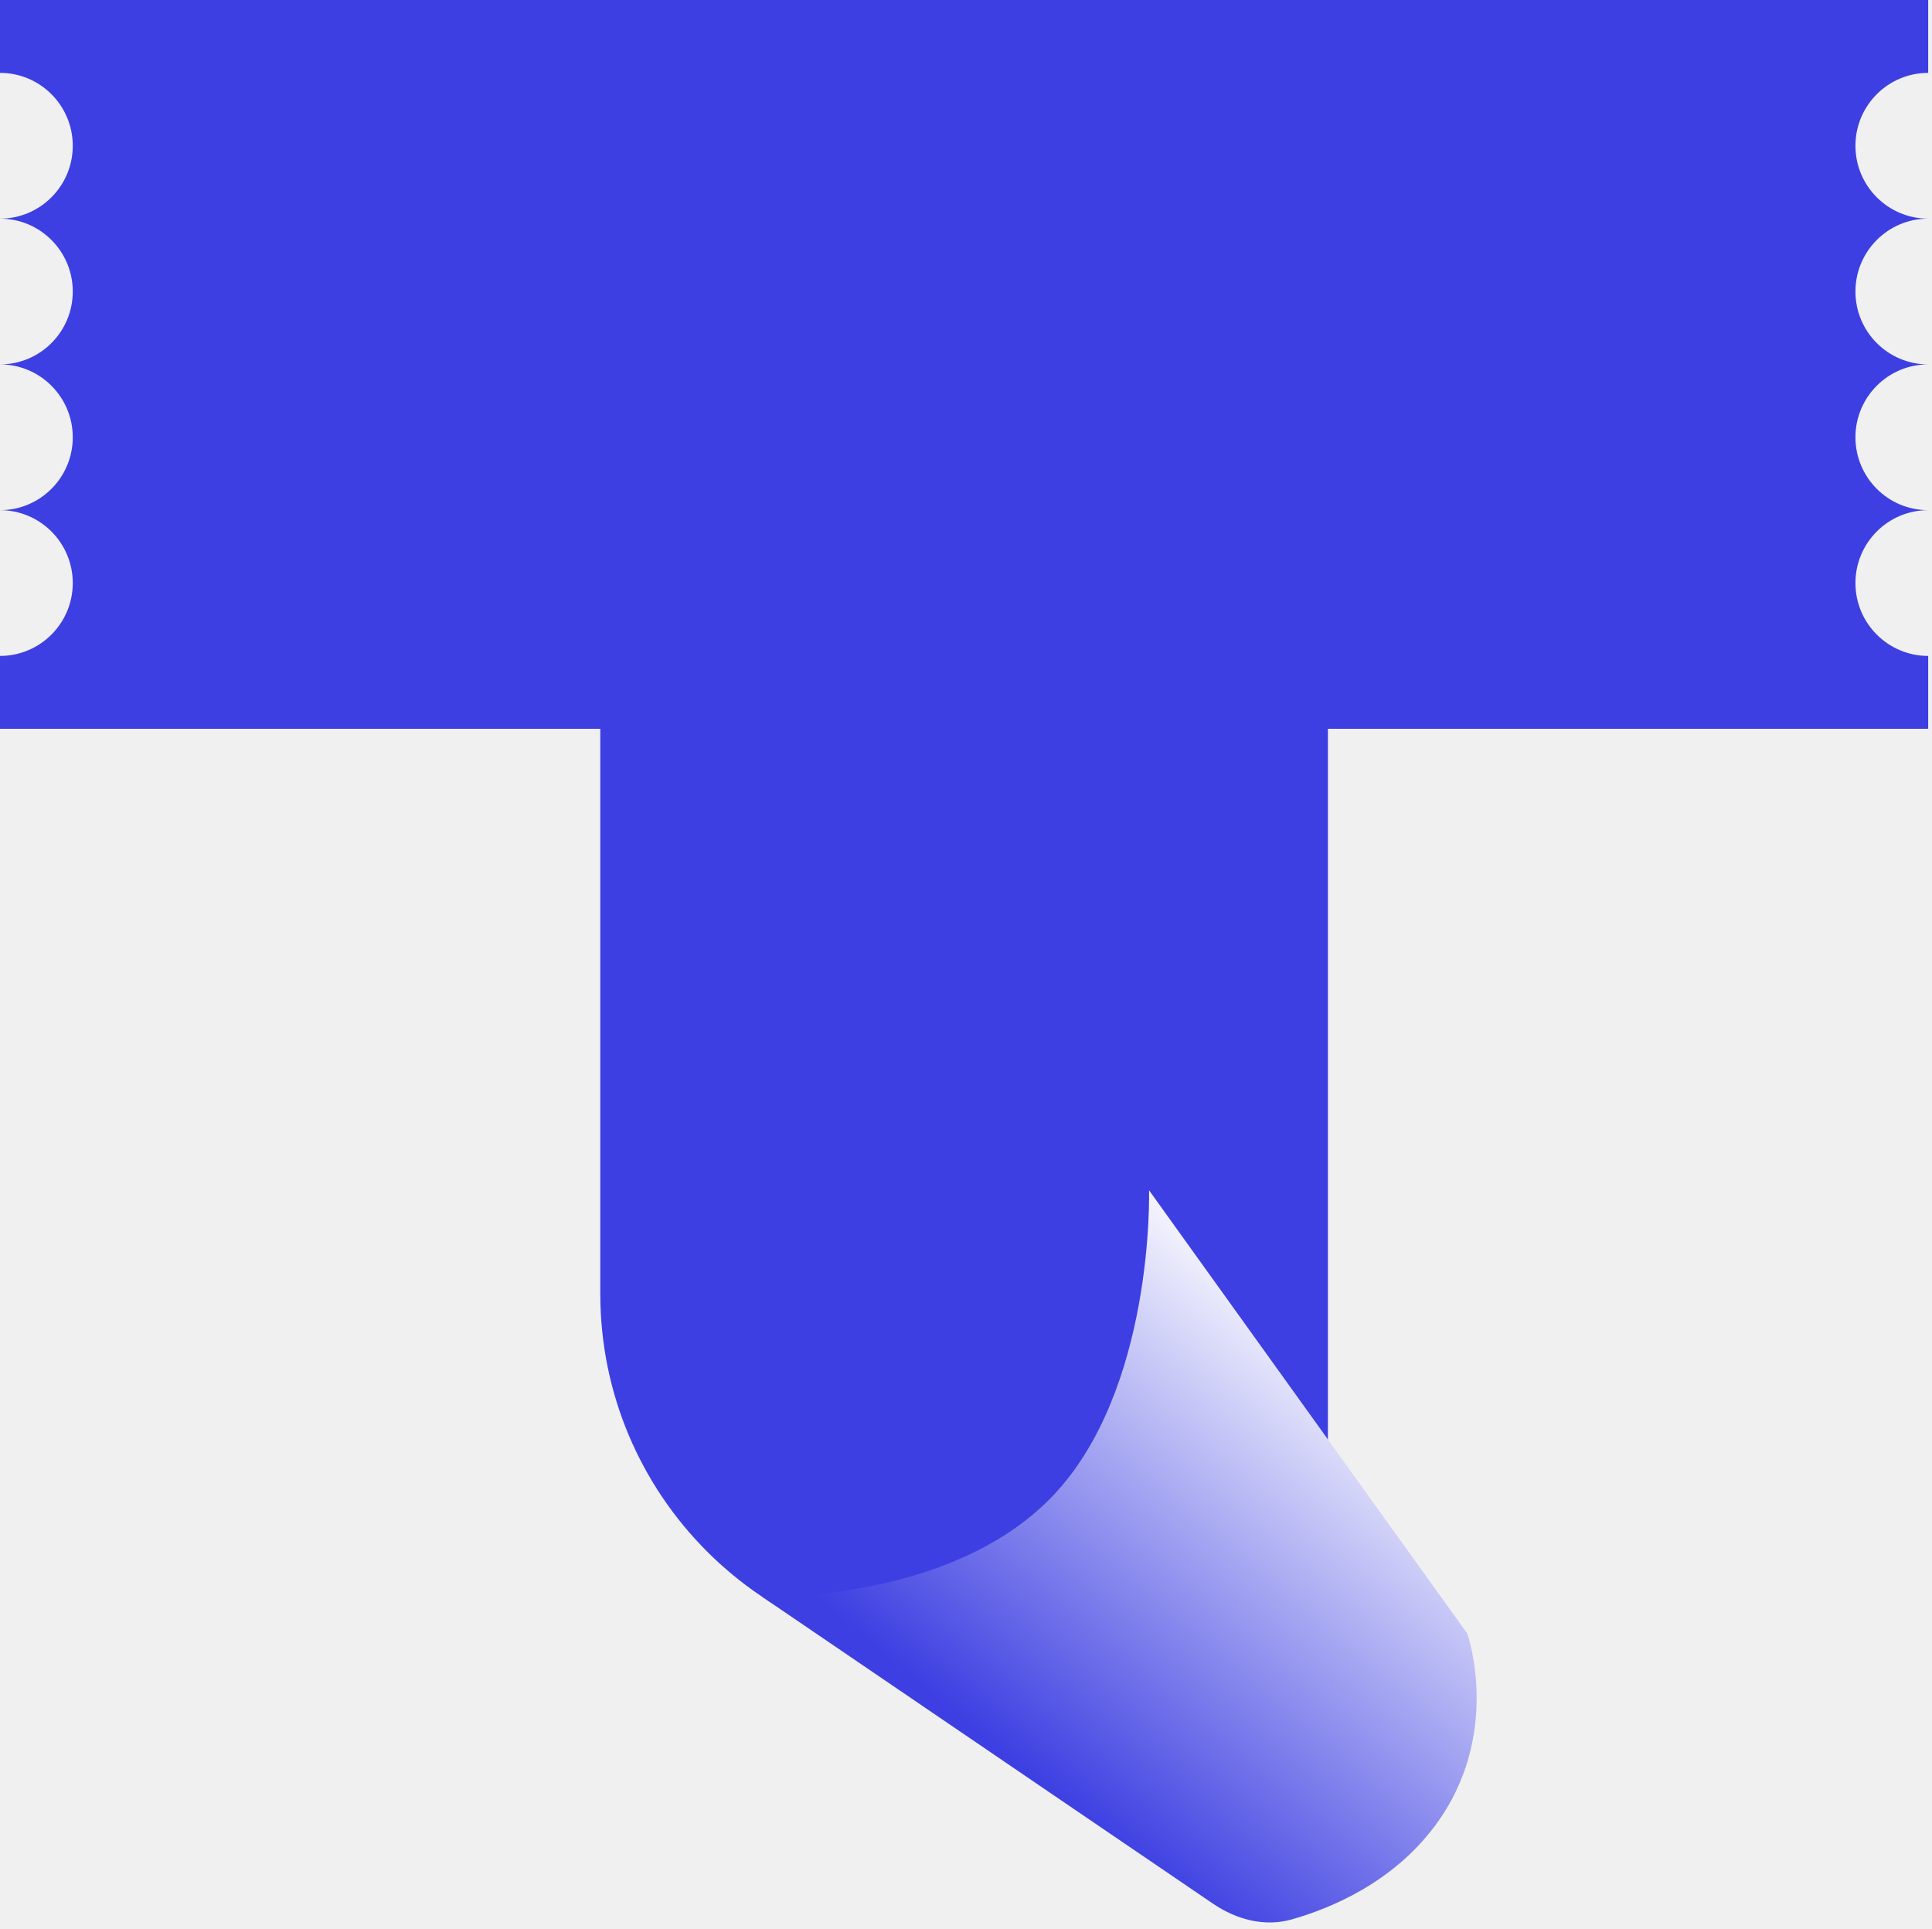
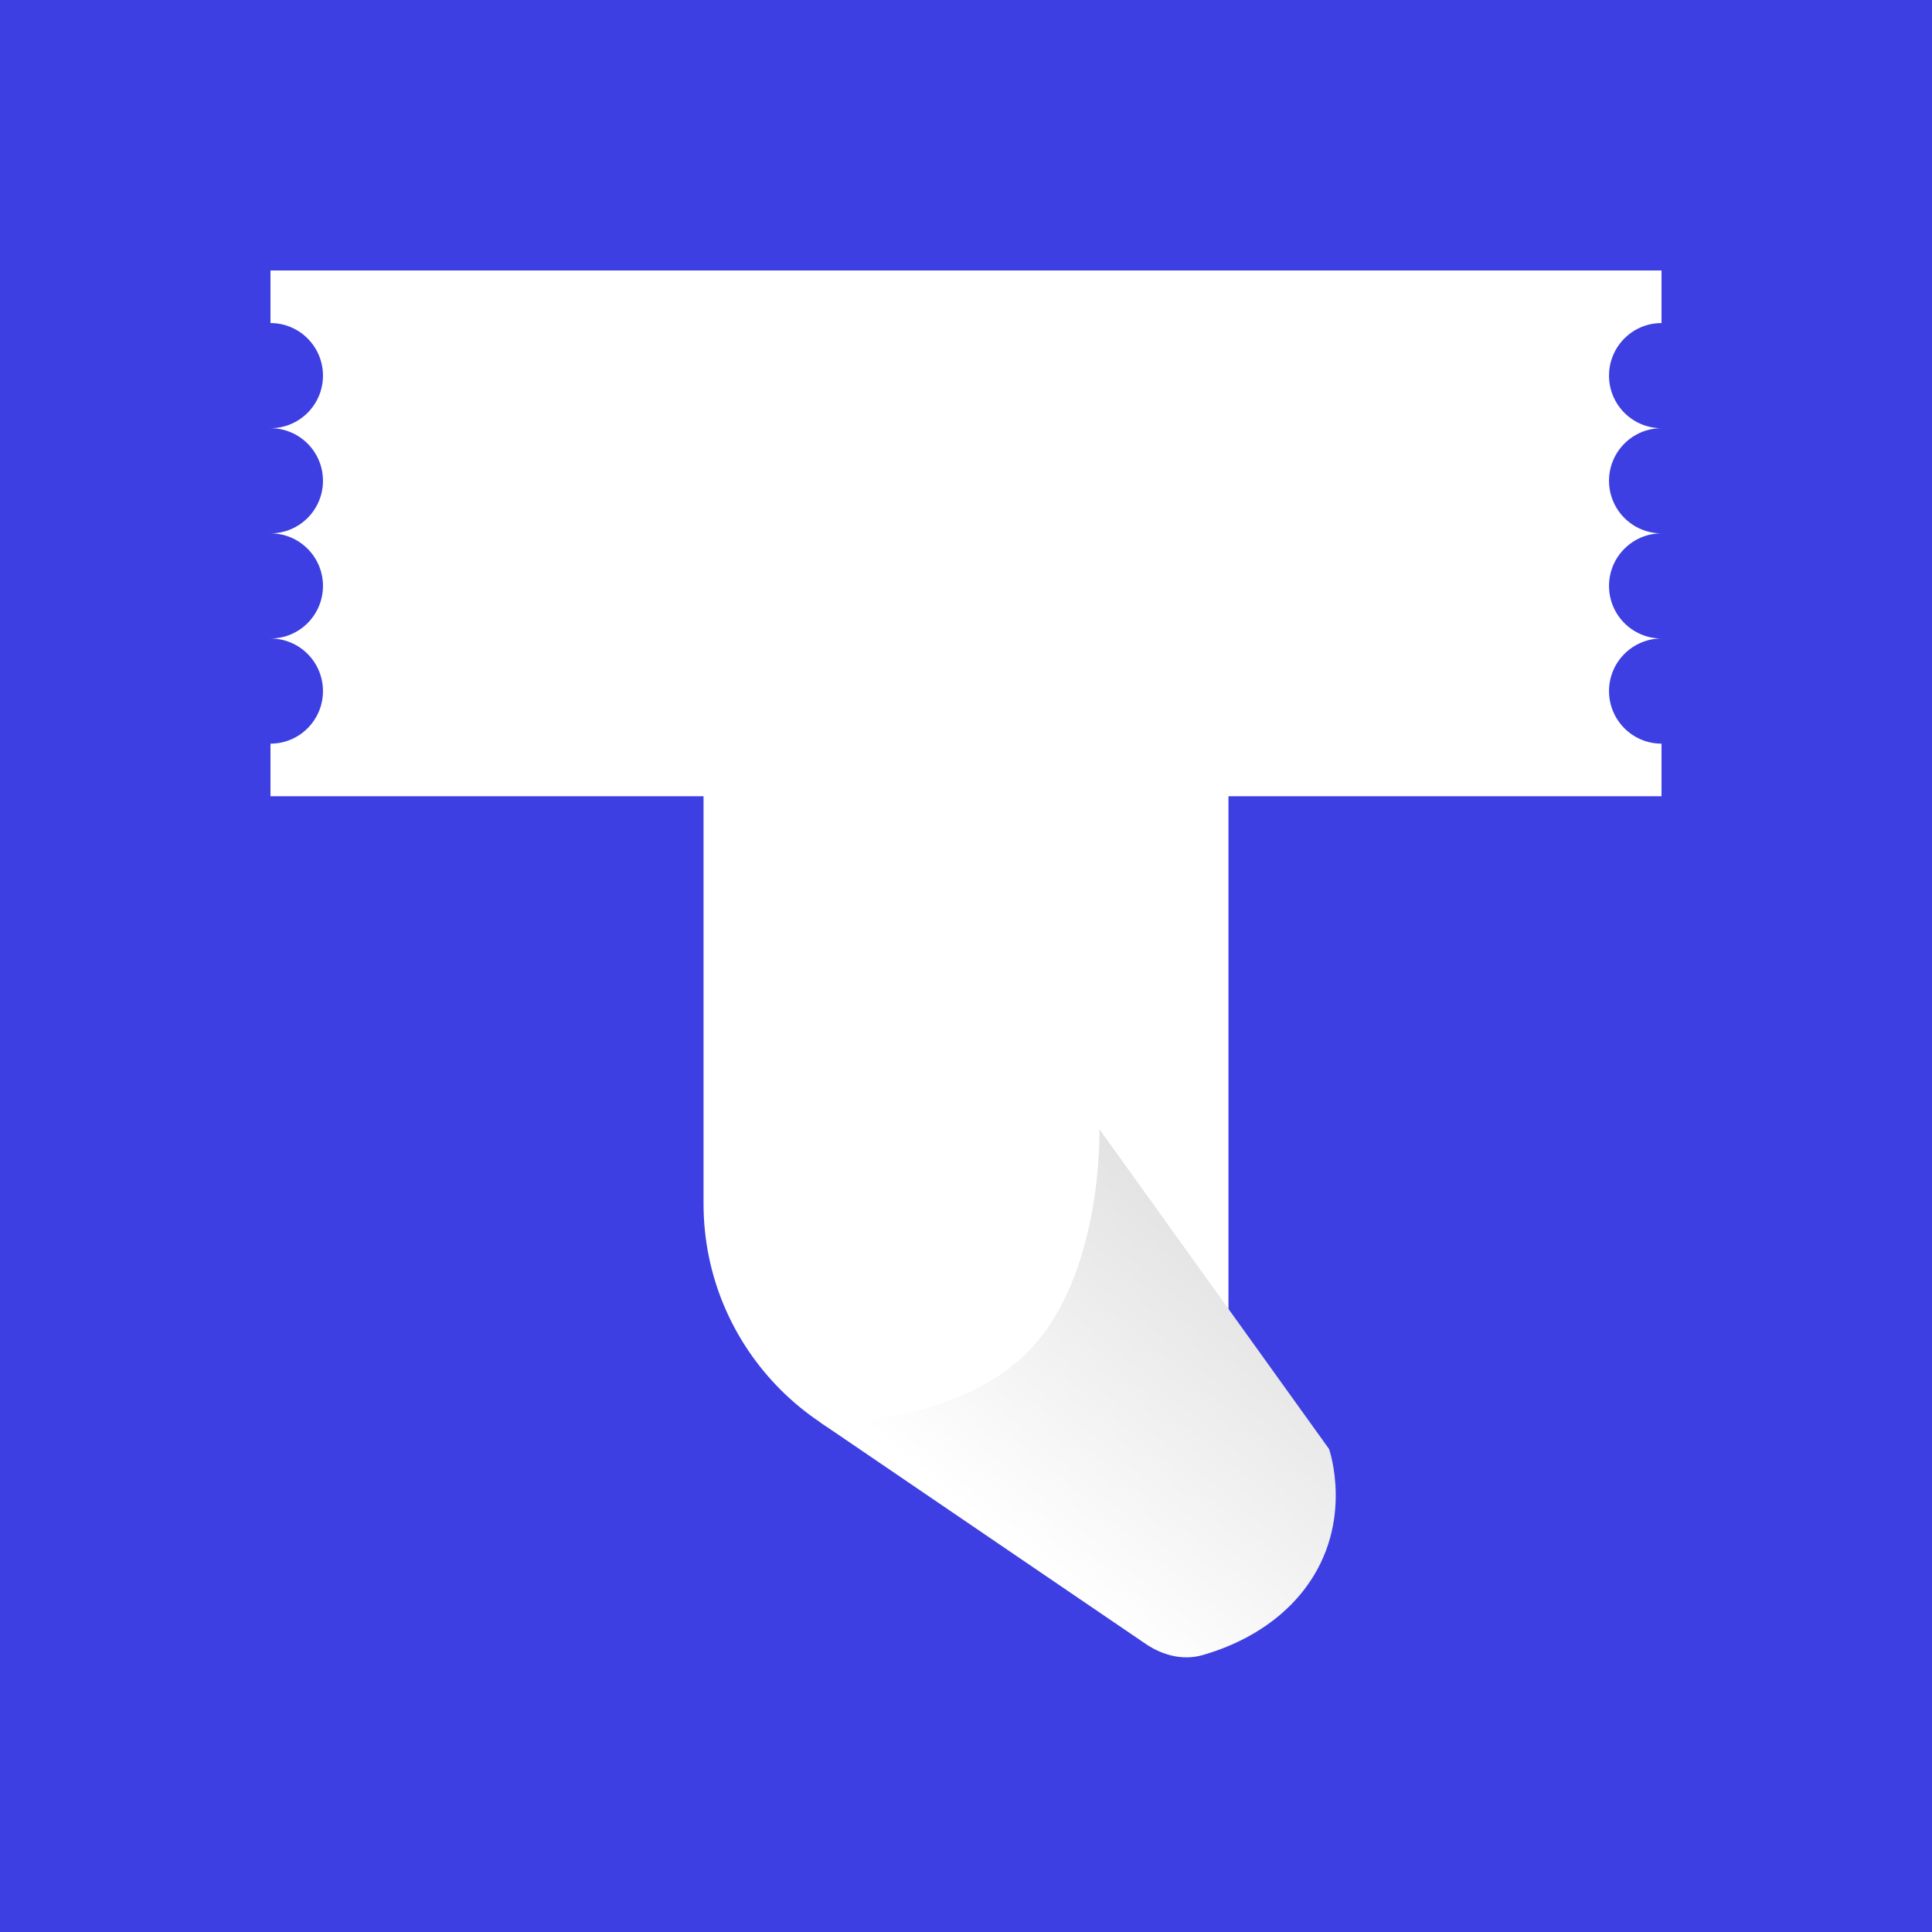
- <svg xmlns="http://www.w3.org/2000/svg" width="501" height="500" viewBox="0 0 501 500" fill="none">
-   <path d="M500.016 0V18.898C489.595 18.898 481.147 27.359 481.147 37.797C481.147 48.234 489.595 56.695 500.016 56.695C489.595 56.695 481.147 65.156 481.147 75.593C481.147 86.03 489.595 94.492 500.016 94.492C489.595 94.492 481.147 102.953 481.147 113.39C481.147 123.827 489.595 132.288 500.016 132.288C489.595 132.288 481.147 140.749 481.147 151.186C481.147 161.623 489.595 170.085 500.016 170.085V188.982H344.351V429.935H250.008C197.904 429.935 155.665 387.63 155.665 335.444V188.982H0V170.085C10.421 170.085 18.869 161.623 18.869 151.186C18.869 140.749 10.421 132.288 0 132.288C10.421 132.288 18.869 123.827 18.869 113.39C18.869 102.953 10.421 94.492 0 94.492C10.421 94.492 18.869 86.03 18.869 75.593C18.869 65.156 10.421 56.695 0 56.695C10.421 56.695 18.869 48.234 18.869 37.797C18.869 27.359 10.421 18.898 0 18.898V0H500.016Z" fill="#3D3FE2" />
-   <path d="M197.512 413.968C197.512 413.968 245.944 415.796 272.674 388.236C299.404 360.676 297.971 308.656 297.971 308.656L380.52 423.621C380.52 423.621 389.736 449.905 372.047 473.528C361.164 488.062 345.451 494.732 334.971 497.714C327.935 499.716 320.6 497.749 314.552 493.632L197.512 413.968Z" fill="url(#paint0_linear_229_806)" />
+ <svg xmlns="http://www.w3.org/2000/svg" viewBox="0 0 500 500" fill="none">
+   <rect width="500" height="500" fill="#3D3FE2" />
+   <g transform="translate(70 70) scale(0.72)">
+     <path d="M499.998 0V18.898C489.578 18.898 481.13 27.358 481.13 37.795C481.13 48.232 489.578 56.693 499.998 56.693C489.578 56.693 481.13 65.154 481.13 75.591C481.13 86.027 489.578 94.488 499.998 94.488C489.578 94.488 481.13 102.949 481.13 113.386C481.13 123.822 489.578 132.283 499.998 132.283C489.578 132.283 481.13 140.744 481.13 151.181C481.13 161.618 489.578 170.079 499.998 170.079V188.975H344.338V429.92H249.999C197.897 429.92 155.66 387.616 155.66 335.432V188.975H0V170.079C10.42 170.079 18.868 161.618 18.868 151.181C18.868 140.744 10.42 132.283 0 132.283C10.42 132.283 18.868 123.822 18.868 113.386C18.868 102.949 10.42 94.488 0 94.488C10.42 94.488 18.868 86.027 18.868 75.591C18.868 65.154 10.42 56.693 0 56.693C10.42 56.693 18.868 48.232 18.868 37.795C18.868 27.358 10.42 18.898 0 18.898V0H499.998Z" fill="white" />
+     <path d="M197.502 413.97C197.502 413.97 245.932 415.798 272.662 388.239C299.391 360.68 297.957 308.662 297.957 308.662L380.504 423.622C380.504 423.622 389.719 449.906 372.031 473.528C361.148 488.061 345.436 494.732 334.957 497.713C327.92 499.715 320.586 497.748 314.538 493.632L197.502 413.97Z" fill="url(#faviconTDrip)" />
+   </g>
  <defs>
-     <linearGradient id="paint0_linear_229_806" x1="267.309" y1="460.63" x2="359.464" y2="350.533" gradientUnits="userSpaceOnUse">
-       <stop stop-color="#3D3FE2" />
-       <stop offset="1" stop-color="white" />
+     <linearGradient id="faviconTDrip" x1="267.297" y1="460.63" x2="359.448" y2="350.537" gradientUnits="userSpaceOnUse">
+       <stop stop-color="white" />
+       <stop offset="1" stop-color="#E1E1E1" />
    </linearGradient>
  </defs>
</svg>
